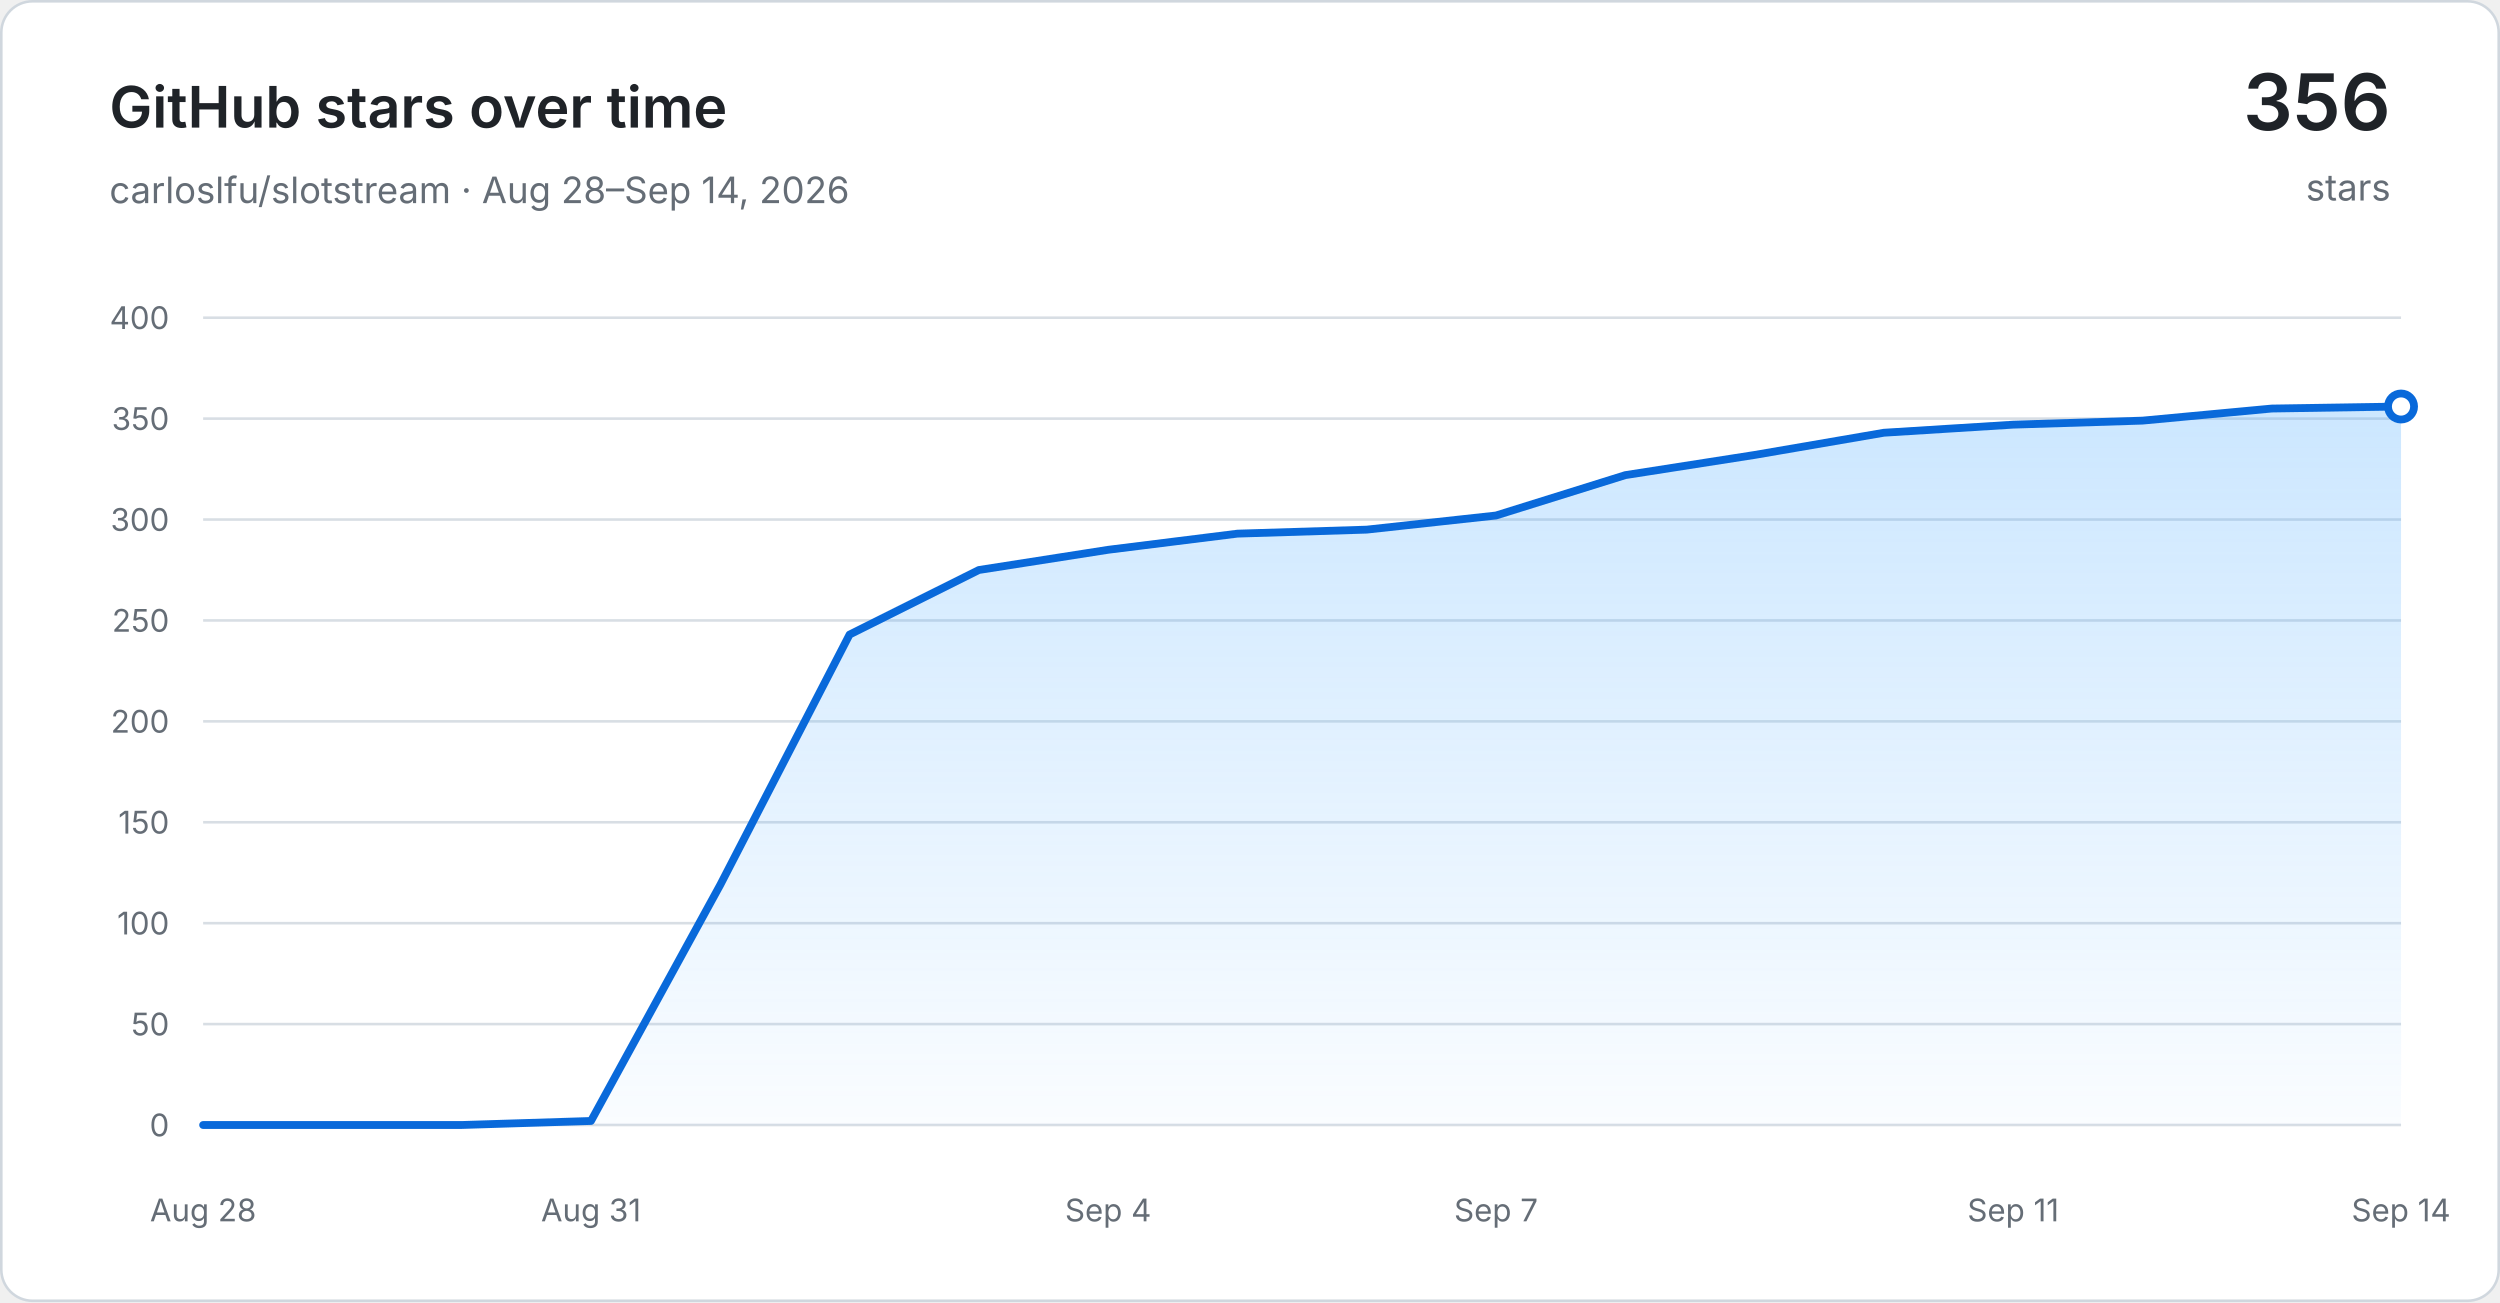
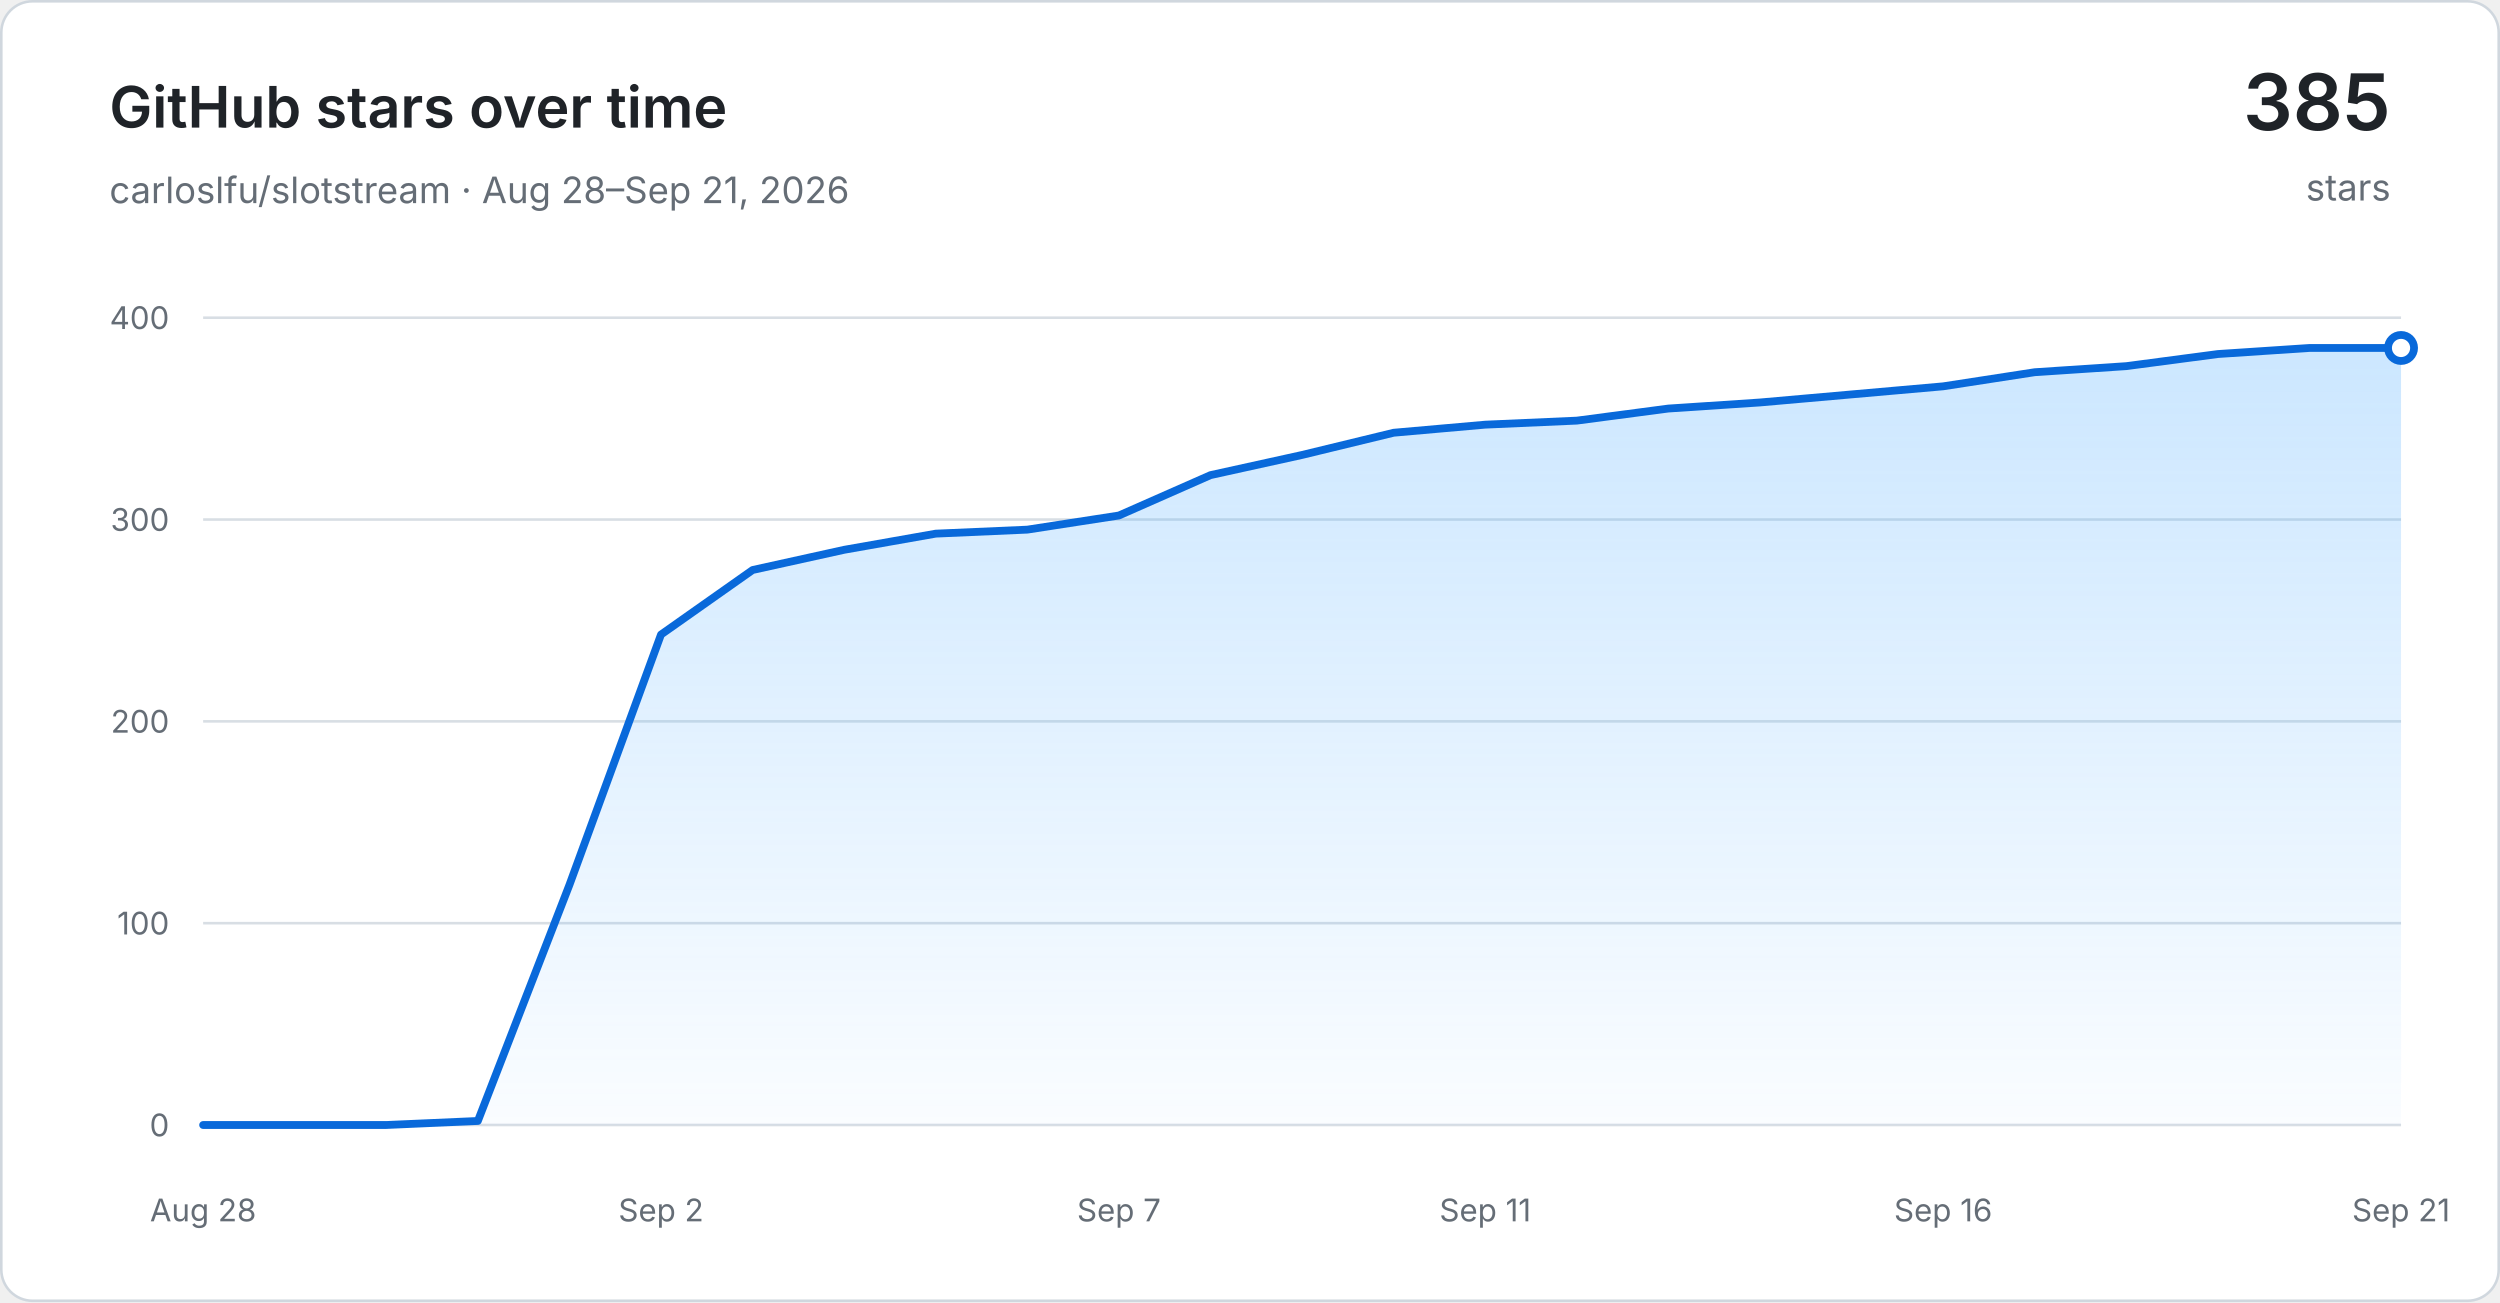
<svg xmlns="http://www.w3.org/2000/svg" width="960" height="500" viewBox="0 0 960 500" role="img" aria-labelledby="title desc">
  <defs>
    <linearGradient id="area" x1="0" y1="0" x2="0" y2="1">
      <stop offset="0" stop-color="#54aeff" stop-opacity="0.30" />
      <stop offset="1" stop-color="#54aeff" stop-opacity="0.03" />
    </linearGradient>
  </defs>
  <rect x="0.5" y="0.5" width="959" height="499" rx="12" fill="#ffffff" stroke="#d0d7de" />
  <g font-family="-apple-system, BlinkMacSystemFont, Segoe UI, sans-serif">
    <text x="42" y="49" fill="#1f2328" font-size="22" font-weight="600">GitHub stars over time</text>
-     <text x="42" y="78" fill="#656d76" font-size="14">carloslfu/slotstream · Aug 28–Sep 14, 2026</text>
-     <text x="918" y="50" text-anchor="end" fill="#1f2328" font-size="30" font-weight="600">356</text>
+     <text x="42" y="78" fill="#656d76" font-size="14">carloslfu/slotstream · Aug 28–Sep 21, 2026</text>
+     <text x="918" y="50" text-anchor="end" fill="#1f2328" font-size="30" font-weight="600">385</text>
    <text x="918" y="77" text-anchor="end" fill="#656d76" font-size="14">stars</text>
    <line x1="78" y1="432.00" x2="922" y2="432.00" stroke="#d8dee4" stroke-width="1" />
    <text x="65" y="432.00" text-anchor="end" dominant-baseline="middle" fill="#656d76" font-size="12">0</text>
-     <line x1="78" y1="393.25" x2="922" y2="393.25" stroke="#d8dee4" stroke-width="1" />
-     <text x="65" y="393.25" text-anchor="end" dominant-baseline="middle" fill="#656d76" font-size="12">50</text>
    <line x1="78" y1="354.50" x2="922" y2="354.50" stroke="#d8dee4" stroke-width="1" />
    <text x="65" y="354.50" text-anchor="end" dominant-baseline="middle" fill="#656d76" font-size="12">100</text>
-     <line x1="78" y1="315.75" x2="922" y2="315.75" stroke="#d8dee4" stroke-width="1" />
-     <text x="65" y="315.75" text-anchor="end" dominant-baseline="middle" fill="#656d76" font-size="12">150</text>
    <line x1="78" y1="277.00" x2="922" y2="277.00" stroke="#d8dee4" stroke-width="1" />
    <text x="65" y="277.00" text-anchor="end" dominant-baseline="middle" fill="#656d76" font-size="12">200</text>
-     <line x1="78" y1="238.25" x2="922" y2="238.25" stroke="#d8dee4" stroke-width="1" />
-     <text x="65" y="238.25" text-anchor="end" dominant-baseline="middle" fill="#656d76" font-size="12">250</text>
    <line x1="78" y1="199.50" x2="922" y2="199.50" stroke="#d8dee4" stroke-width="1" />
    <text x="65" y="199.50" text-anchor="end" dominant-baseline="middle" fill="#656d76" font-size="12">300</text>
-     <line x1="78" y1="160.75" x2="922" y2="160.75" stroke="#d8dee4" stroke-width="1" />
-     <text x="65" y="160.75" text-anchor="end" dominant-baseline="middle" fill="#656d76" font-size="12">350</text>
    <line x1="78" y1="122.00" x2="922" y2="122.00" stroke="#d8dee4" stroke-width="1" />
    <text x="65" y="122.00" text-anchor="end" dominant-baseline="middle" fill="#656d76" font-size="12">400</text>
    <text x="78.00" y="469" text-anchor="middle" fill="#656d76" font-size="12">Aug 28</text>
-     <text x="226.94" y="469" text-anchor="middle" fill="#656d76" font-size="12">Aug 31</text>
-     <text x="425.53" y="469" text-anchor="middle" fill="#656d76" font-size="12">Sep 4</text>
-     <text x="574.47" y="469" text-anchor="middle" fill="#656d76" font-size="12">Sep 7</text>
-     <text x="773.06" y="469" text-anchor="middle" fill="#656d76" font-size="12">Sep 11</text>
-     <text x="922.00" y="469" text-anchor="middle" fill="#656d76" font-size="12">Sep 14</text>
-     <path d="M 78.00 432.00 L 127.65 432.00 L 177.29 432.00 L 226.94 430.45 L 276.59 339.77 L 326.24 243.67 L 375.88 218.88 L 425.53 211.12 L 475.18 204.92 L 524.82 203.38 L 574.47 197.95 L 624.12 182.45 L 673.76 174.70 L 723.41 166.17 L 773.06 163.07 L 822.71 161.52 L 872.35 156.88 L 922.00 156.10 L 922.00 432.00 L 78.00 432.00 Z" fill="url(#area)" />
-     <path d="M 78.00 432.00 L 127.65 432.00 L 177.29 432.00 L 226.94 430.45 L 276.59 339.77 L 326.24 243.67 L 375.88 218.88 L 425.53 211.12 L 475.18 204.92 L 524.82 203.38 L 574.47 197.95 L 624.12 182.45 L 673.76 174.70 L 723.41 166.17 L 773.06 163.07 L 822.71 161.52 L 872.35 156.88 L 922.00 156.10" fill="none" stroke="#0969da" stroke-width="3" stroke-linecap="round" stroke-linejoin="round" />
-     <circle cx="922.00" cy="156.10" r="5" fill="#ffffff" stroke="#0969da" stroke-width="3" />
+     <text x="253.83" y="469" text-anchor="middle" fill="#656d76" font-size="12">Sep 2</text>
+     <text x="429.67" y="469" text-anchor="middle" fill="#656d76" font-size="12">Sep 7</text>
+     <text x="570.33" y="469" text-anchor="middle" fill="#656d76" font-size="12">Sep 11</text>
+     <text x="746.17" y="469" text-anchor="middle" fill="#656d76" font-size="12">Sep 16</text>
+     <text x="922.00" y="469" text-anchor="middle" fill="#656d76" font-size="12">Sep 21</text>
+     <path d="M 78.00 432.00 L 113.17 432.00 L 148.33 432.00 L 183.50 430.45 L 218.67 339.77 L 253.83 243.67 L 289.00 218.88 L 324.17 211.12 L 359.33 204.92 L 394.50 203.38 L 429.67 197.95 L 464.83 182.45 L 500.00 174.70 L 535.17 166.17 L 570.33 163.07 L 605.50 161.52 L 640.67 156.88 L 675.83 154.55 L 711.00 151.45 L 746.17 148.35 L 781.33 142.93 L 816.50 140.60 L 851.67 135.95 L 886.83 133.62 L 922.00 133.62 L 922.00 432.00 L 78.00 432.00 Z" fill="url(#area)" />
+     <path d="M 78.00 432.00 L 113.17 432.00 L 148.33 432.00 L 183.50 430.45 L 218.67 339.77 L 253.83 243.67 L 289.00 218.88 L 324.17 211.12 L 359.33 204.92 L 394.50 203.38 L 429.67 197.95 L 464.83 182.45 L 500.00 174.70 L 535.17 166.17 L 570.33 163.07 L 605.50 161.52 L 640.67 156.88 L 675.83 154.55 L 711.00 151.45 L 746.17 148.35 L 781.33 142.93 L 816.50 140.60 L 851.67 135.95 L 886.83 133.62 L 922.00 133.62" fill="none" stroke="#0969da" stroke-width="3" stroke-linecap="round" stroke-linejoin="round" />
+     <circle cx="922.00" cy="133.62" r="5" fill="#ffffff" stroke="#0969da" stroke-width="3" />
  </g>
</svg>
